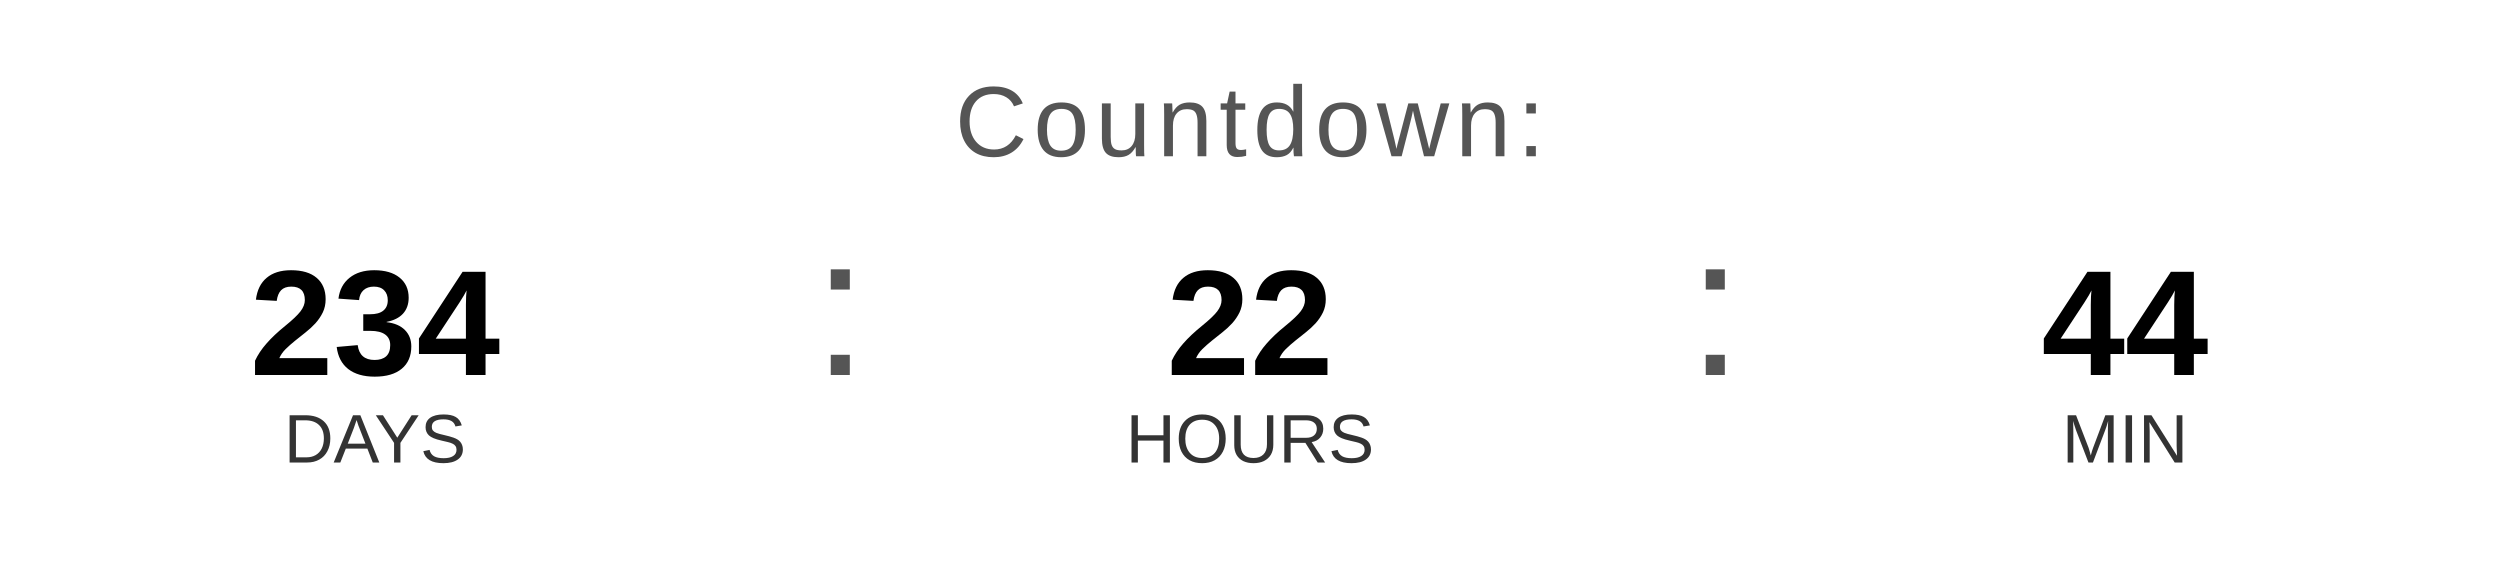
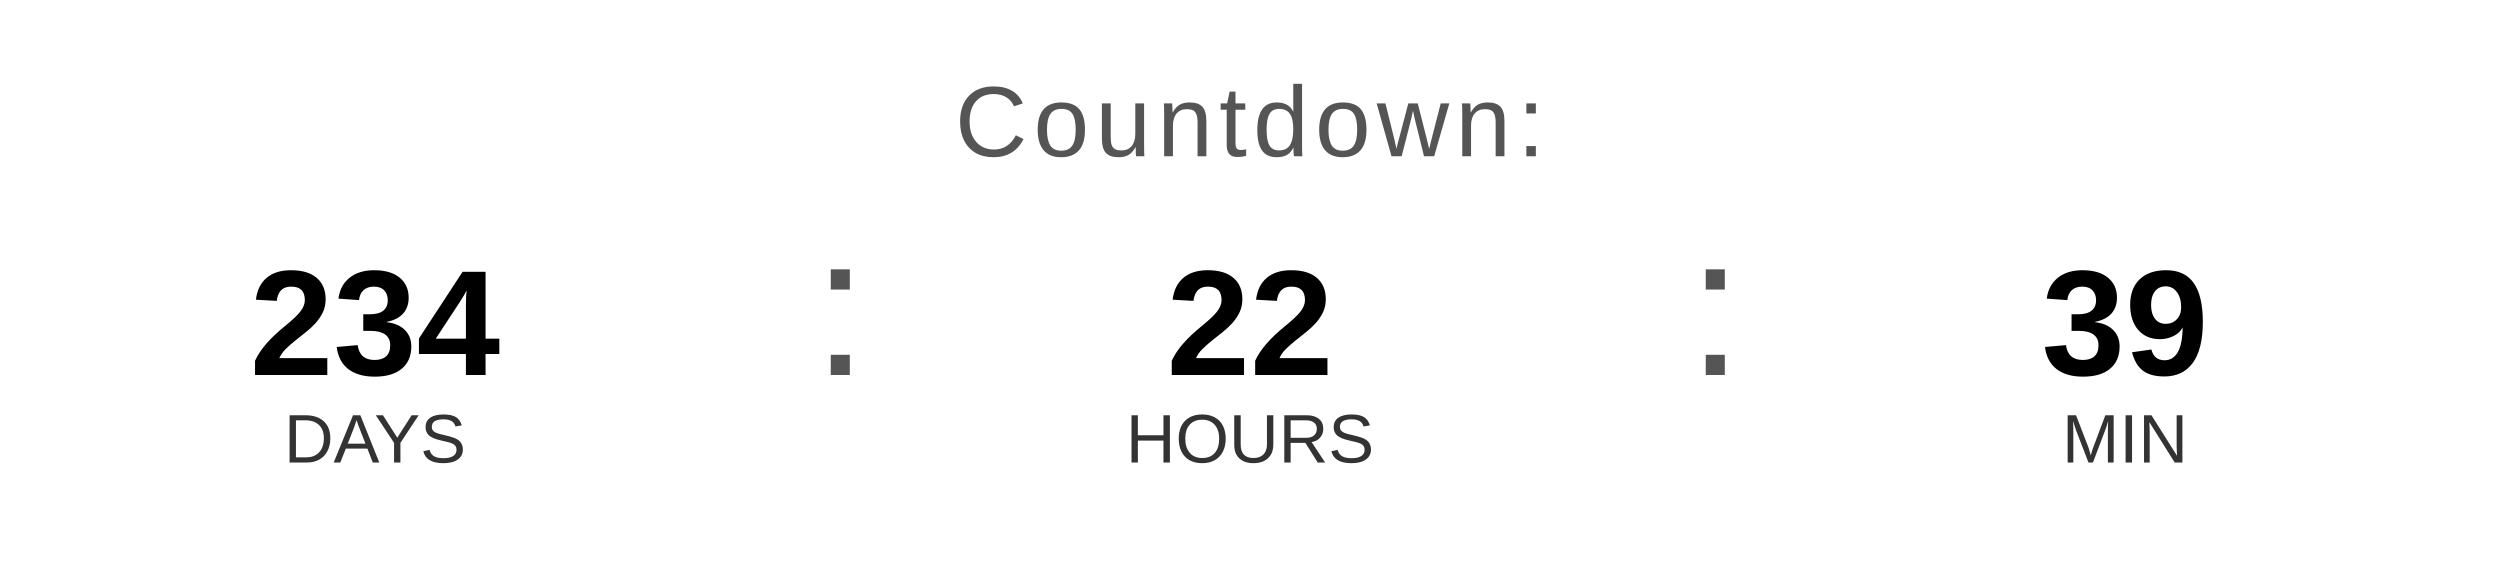
<svg xmlns="http://www.w3.org/2000/svg" width="400" height="90" viewBox="0 0 400 90">
  <text x="200" y="25" font-family="Arial, Helvetica, sans-serif" font-size="16" fill="#555555" text-anchor="middle" letter-spacing="1">
    Countdown:
  </text>
  <text x="60" y="60" font-family="Arial, Helvetica, sans-serif" font-size="24" font-weight="bold" fill="#000000" text-anchor="middle">234</text>
  <text x="60" y="74" font-family="Arial, Helvetica, sans-serif" font-size="11" fill="#333333" text-anchor="middle">DAYS</text>
  <text x="130" y="60" font-family="Arial, sans-serif" font-size="32" fill="#555555">:</text>
  <text x="200" y="60" font-family="Arial, Helvetica, sans-serif" font-size="24" font-weight="bold" fill="#000000" text-anchor="middle">22</text>
  <text x="200" y="74" font-family="Arial, Helvetica, sans-serif" font-size="11" fill="#333333" text-anchor="middle">HOURS</text>
  <text x="270" y="60" font-family="Arial, sans-serif" font-size="32" fill="#555555">:</text>
-   <text x="340" y="60" font-family="Arial, Helvetica, sans-serif" font-size="24" font-weight="bold" fill="#000000" text-anchor="middle">44</text>
+   <text x="340" y="60" font-family="Arial, Helvetica, sans-serif" font-size="24" font-weight="bold" fill="#000000" text-anchor="middle">39</text>
  <text x="340" y="74" font-family="Arial, Helvetica, sans-serif" font-size="11" fill="#333333" text-anchor="middle">MIN</text>
</svg>
